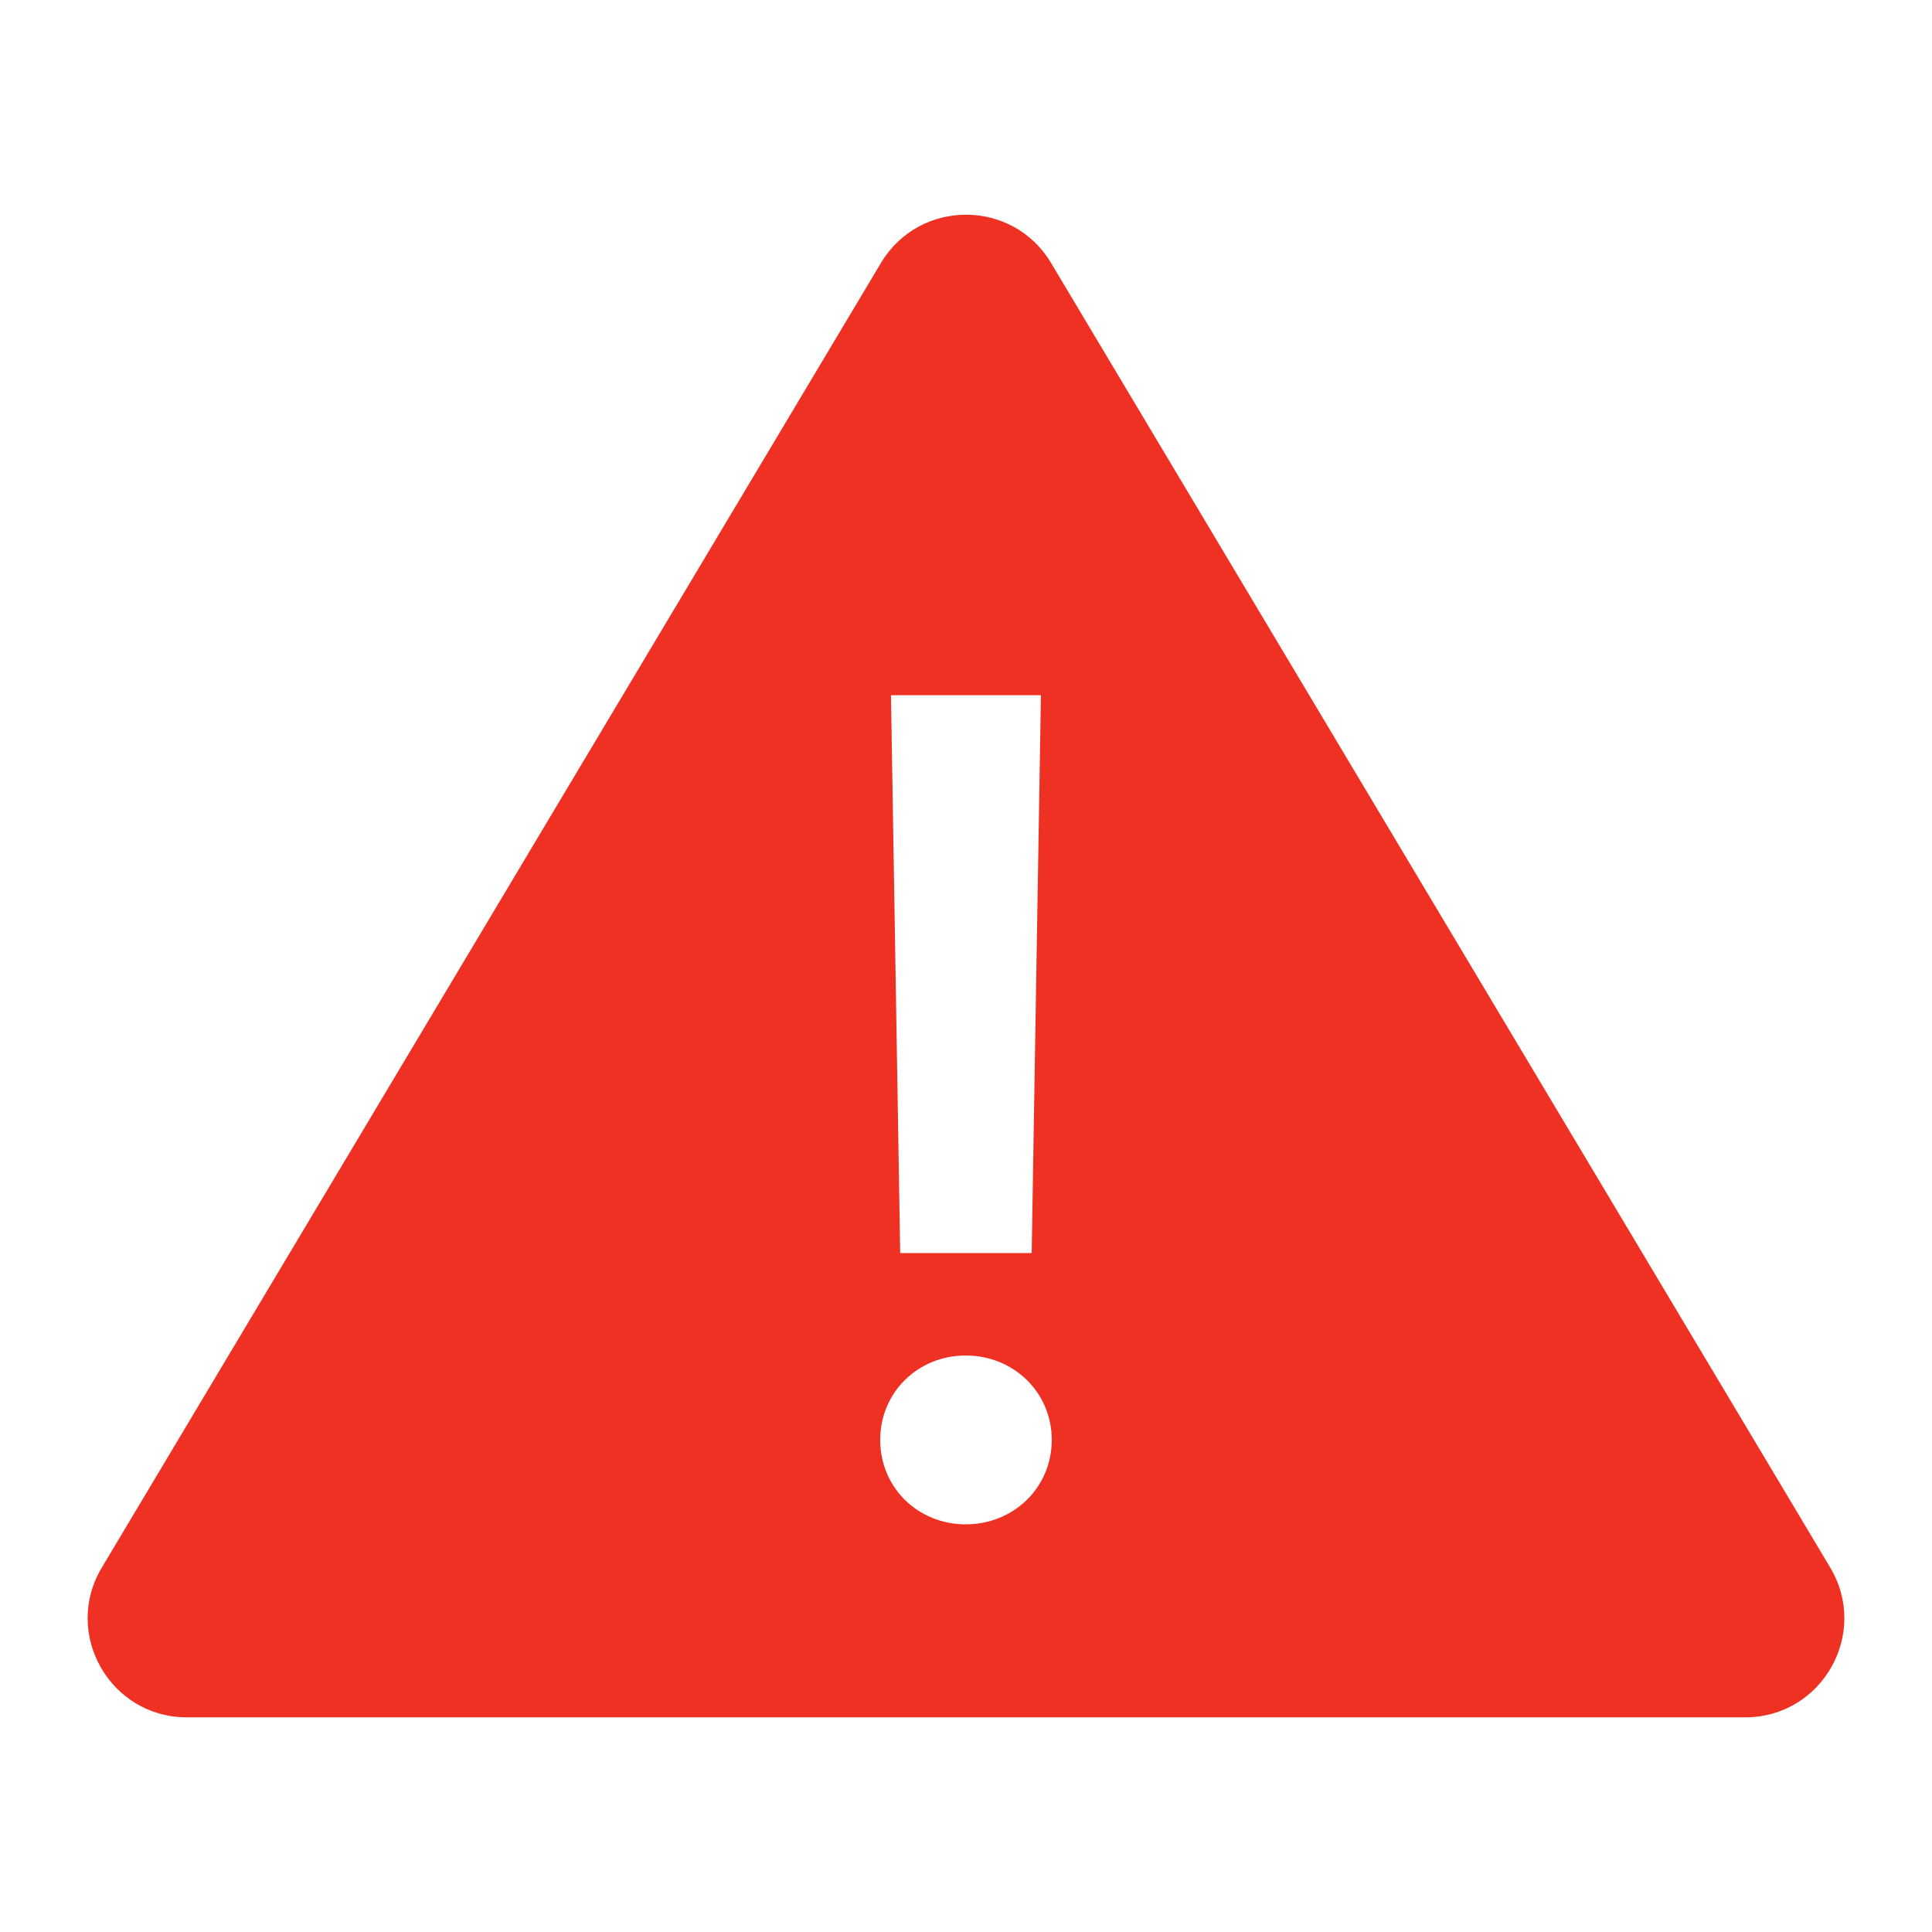
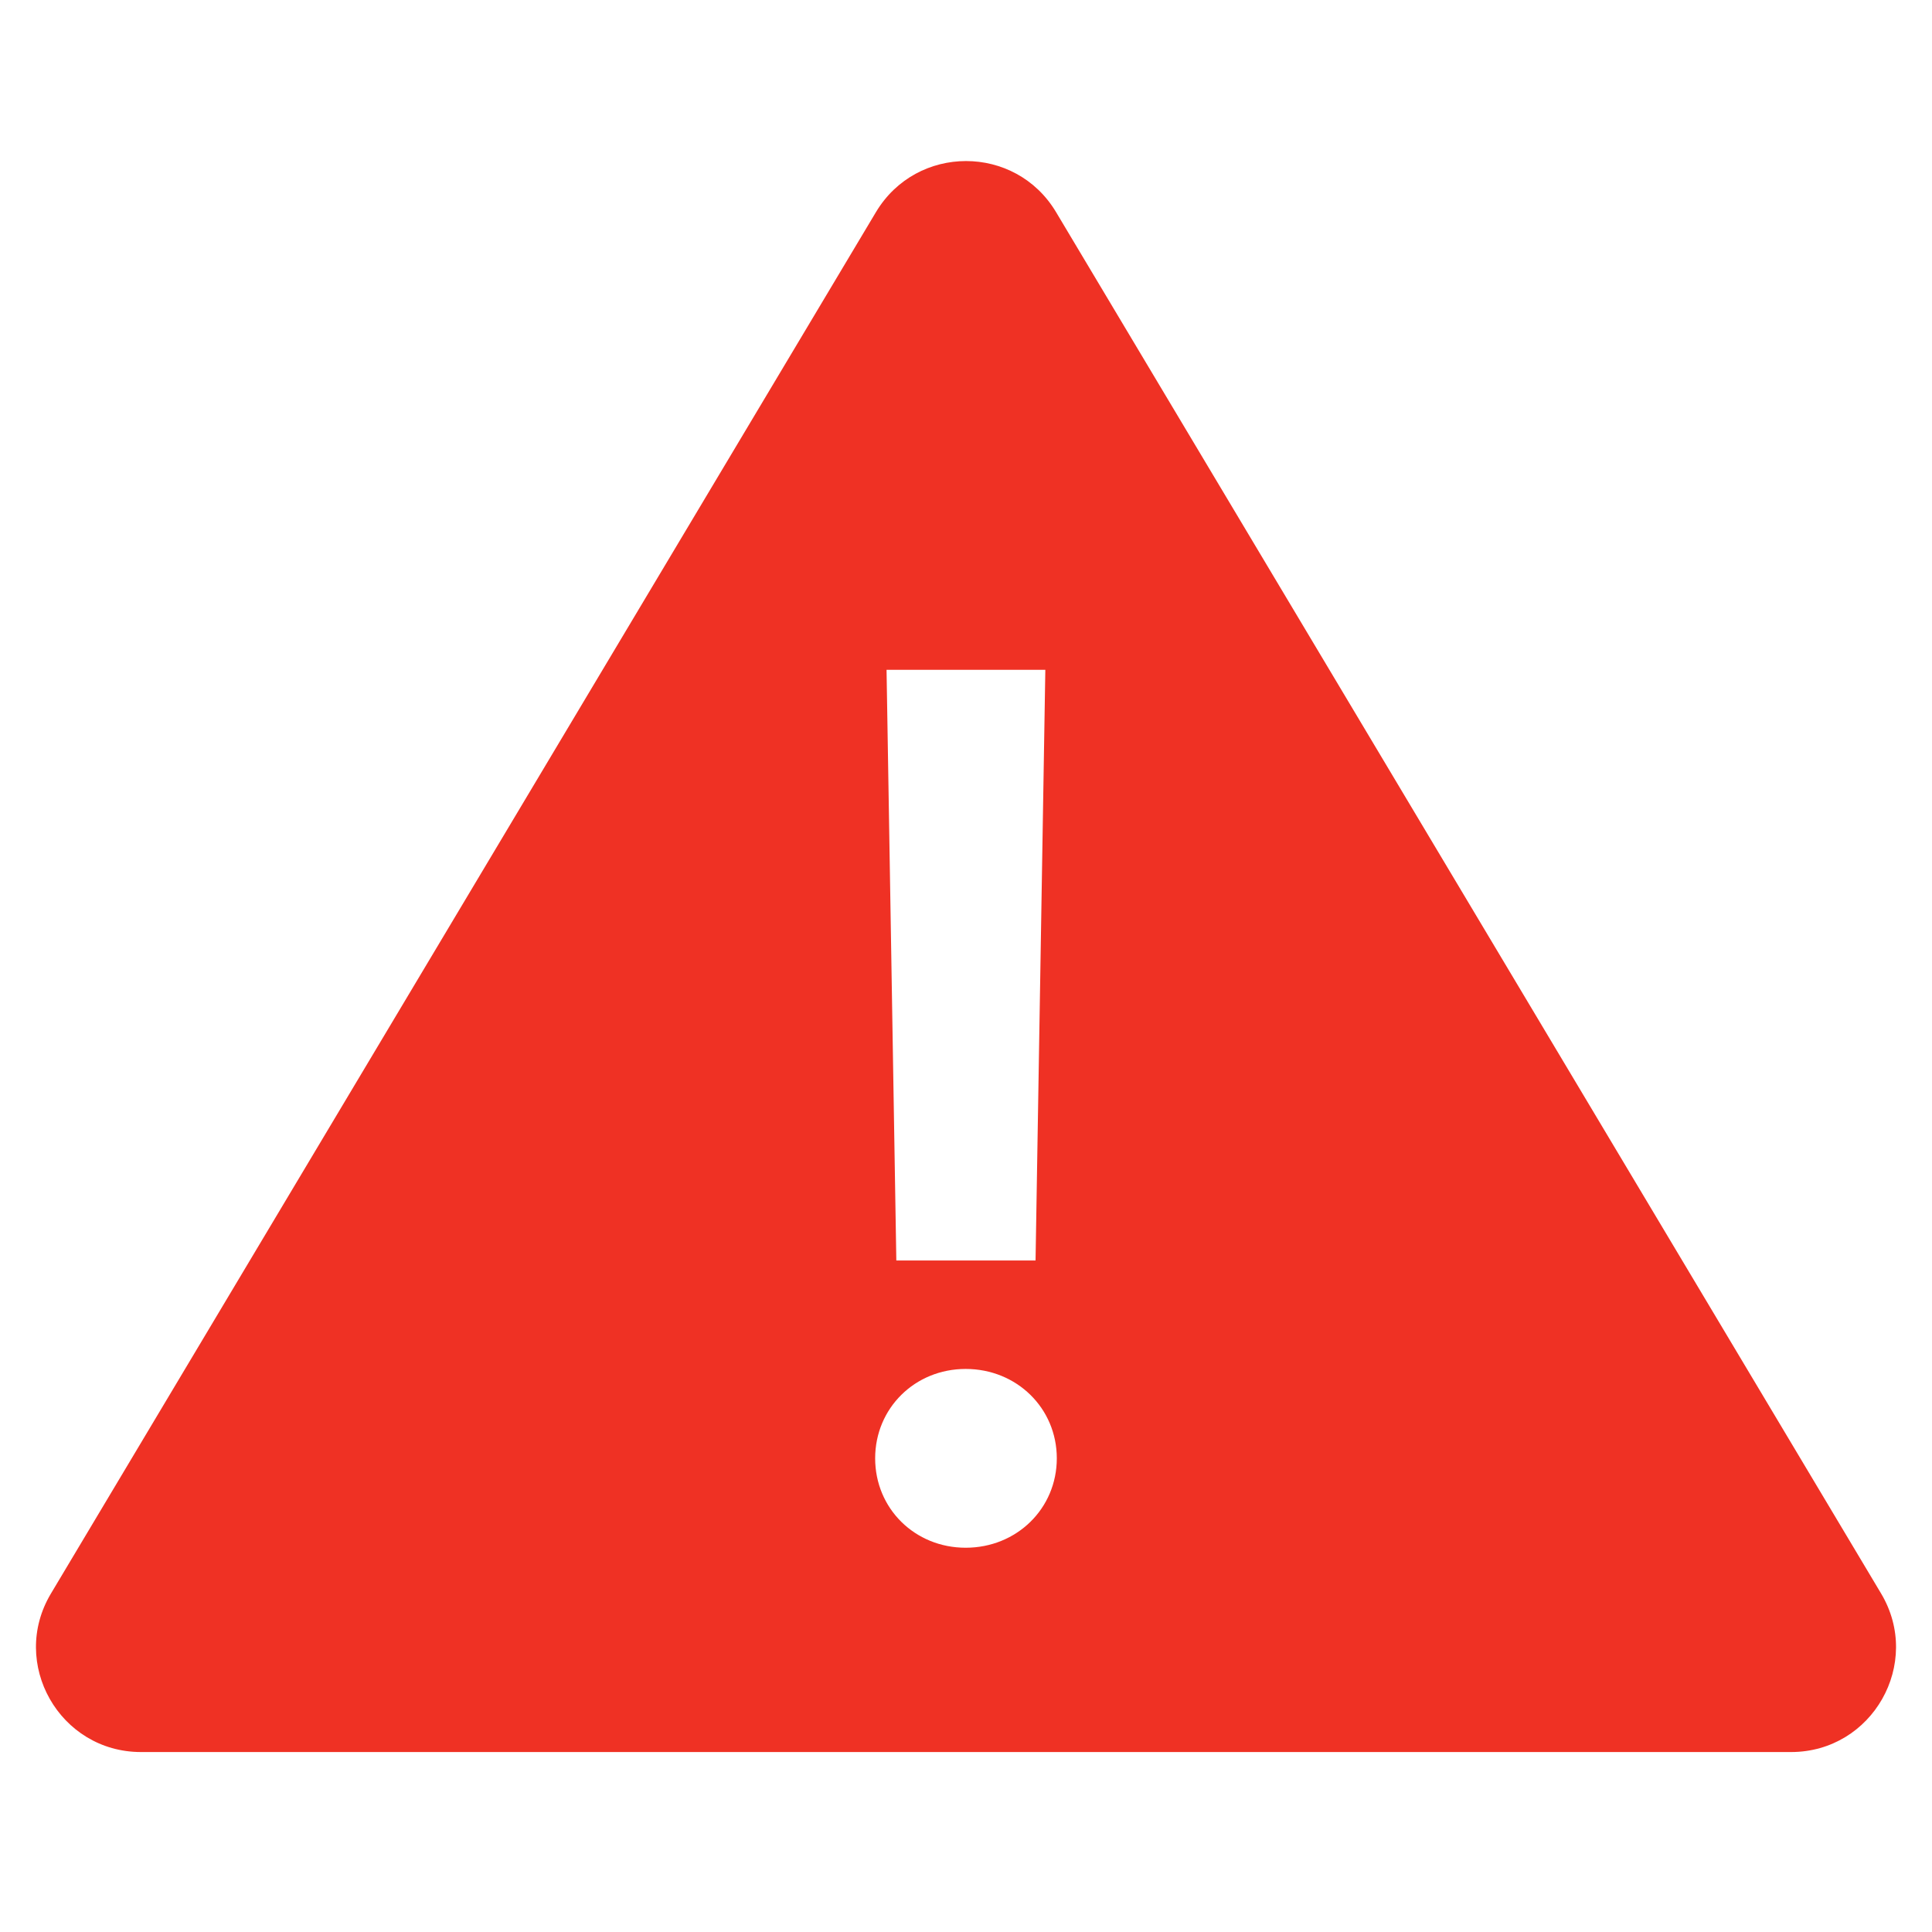
- <svg xmlns="http://www.w3.org/2000/svg" width="36" height="36" viewBox="0 0 36 36">
-   <path fill="#EF3124" d="M34.103 29.208L19.585 4.9c-.716-1.199-2.453-1.199-3.17 0L1.897 29.21C1.162 30.438 2.048 32 3.482 32h29.037c1.433 0 2.319-1.562 1.584-2.792zM19.396 12.954l-.172 10.395h-2.45l-.172-10.395h2.794zm-1.402 15.45c-.894 0-1.593-.69-1.593-1.573 0-.882.699-1.573 1.593-1.573.899 0 1.604.691 1.604 1.573s-.704 1.573-1.604 1.573z" />
+ <svg xmlns="http://www.w3.org/2000/svg" width="48px" height="48px" viewBox="0 0 48 48" version="1.1">
+   <g id="icon_error_xl_color" stroke="none" stroke-width="1" fill="none" fill-rule="evenodd">
+     <g transform="translate(0, 4)" fill="#EF3124" fill-rule="nonzero" id="Shape">
+       <path d="M46.734,35.588 L26.238,1.271 C25.227,-0.422 22.775,-0.422 21.762,1.271 L1.266,35.591 C0.229,37.324 1.48,39.529 3.504,39.529 L44.497,39.529 C46.52,39.529 47.771,37.324 46.734,35.588 Z M25.971,12.641 L25.728,27.316 L22.269,27.316 L22.026,12.641 L25.971,12.641 Z M23.992,34.453 C22.729,34.453 21.743,33.479 21.743,32.232 C21.743,30.987 22.729,30.011 23.992,30.011 C25.261,30.011 26.256,30.987 26.256,32.232 C26.256,33.477 25.262,34.453 23.992,34.453 Z" />
+     </g>
+     <rect id="Rectangle" x="0" y="0" width="48" height="48" />
+   </g>
</svg>
